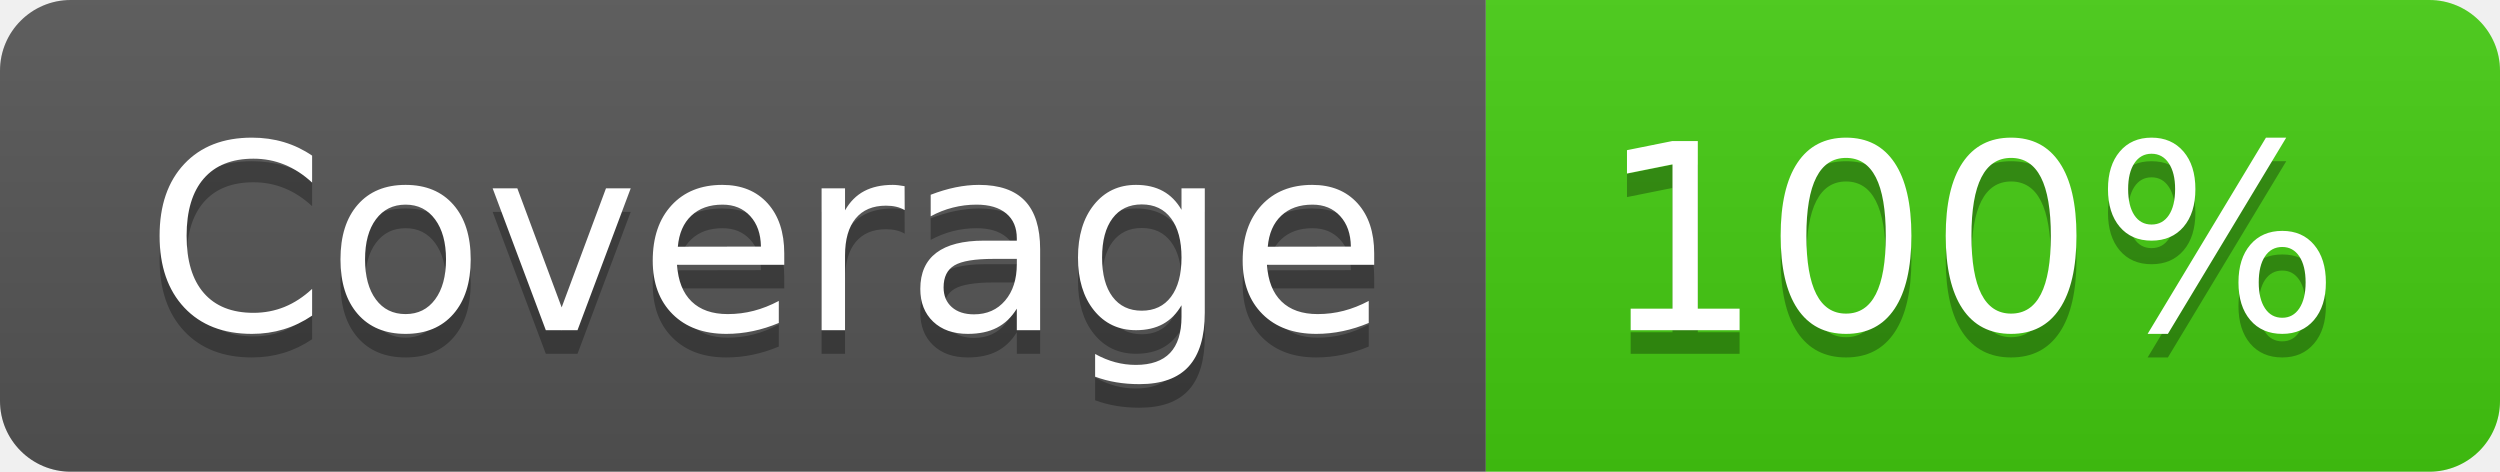
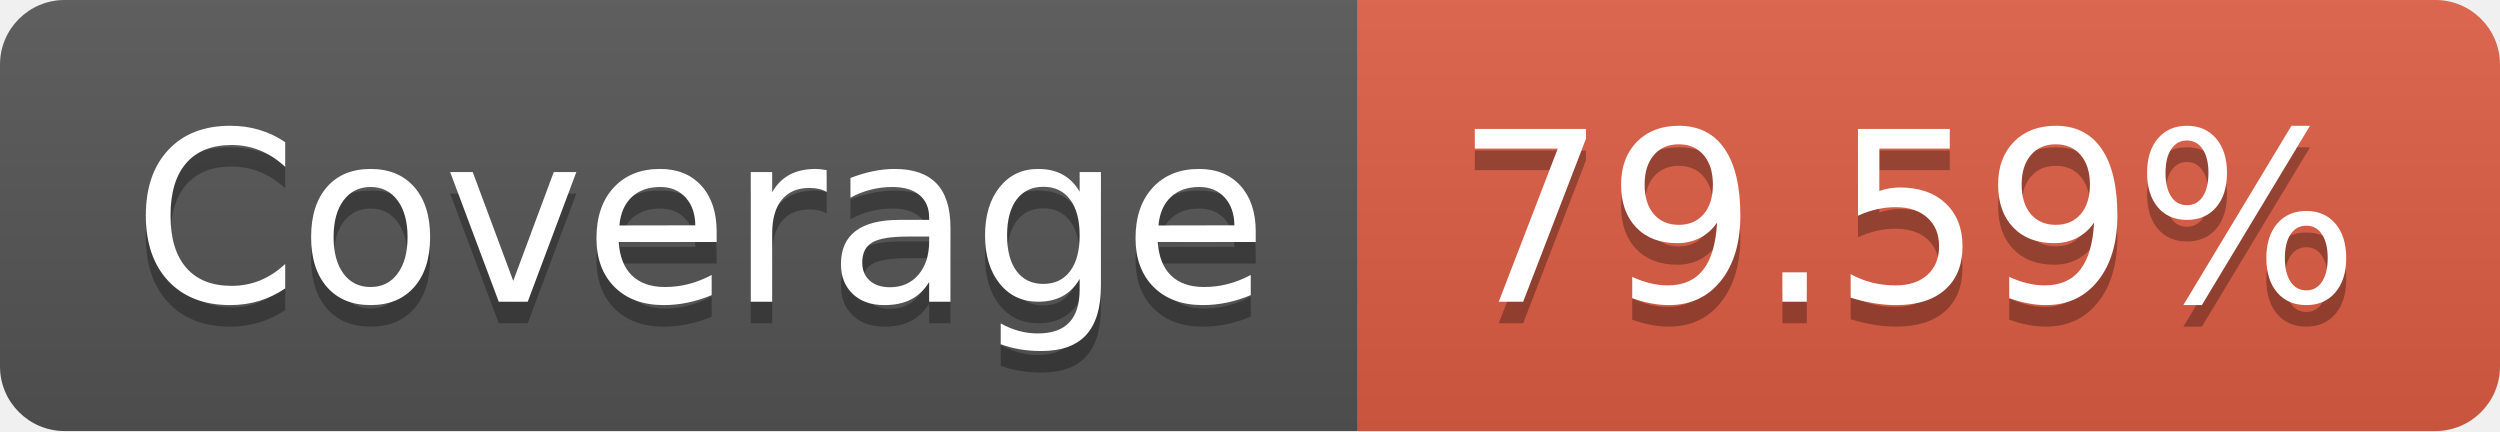
- <svg xmlns="http://www.w3.org/2000/svg" width="106" height="20" role="img" aria-label="Coverage: 100%">
+ <svg xmlns="http://www.w3.org/2000/svg" width="116" height="20" role="img" aria-label="Coverage: 79.59%">
  <linearGradient id="s" x2="0" y2="100%">
    <stop offset="0" stop-color="#bbb" stop-opacity=".1" />
    <stop offset="1" stop-opacity=".1" />
  </linearGradient>
  <clipPath id="r">
-     <rect width="106" height="20" rx="3" fill="#fff" />
+     <rect width="116" height="20" rx="3" fill="#fff" />
  </clipPath>
  <g clip-path="url(#r)">
    <rect width="63" height="20" fill="#555" />
-     <rect x="63" width="43" height="20" fill="#4c1" />
-     <rect width="106" height="20" fill="url(#s)" />
+     <rect x="63" width="53" height="20" fill="#e05d44" />
+     <rect width="116" height="20" fill="url(#s)" />
  </g>
  <g fill="#fff" text-anchor="middle" font-family="Verdana,Geneva,DejaVu Sans,sans-serif" text-rendering="geometricPrecision" font-size="110">
    <text aria-hidden="true" x="325" y="150" fill="#010101" fill-opacity=".3" transform="scale(.1)" textLength="530">Coverage</text>
    <text x="325" y="140" transform="scale(.1)" fill="#fff" textLength="530">Coverage</text>
-     <text aria-hidden="true" x="835" y="150" fill="#010101" fill-opacity=".3" transform="scale(.1)" textLength="330">100%</text>
-     <text x="835" y="140" transform="scale(.1)" fill="#fff" textLength="330">100%</text>
+     <text aria-hidden="true" x="885" y="150" fill="#010101" fill-opacity=".3" transform="scale(.1)" textLength="430">79.59%</text>
+     <text x="885" y="140" transform="scale(.1)" fill="#fff" textLength="430">79.59%</text>
  </g>
</svg>
